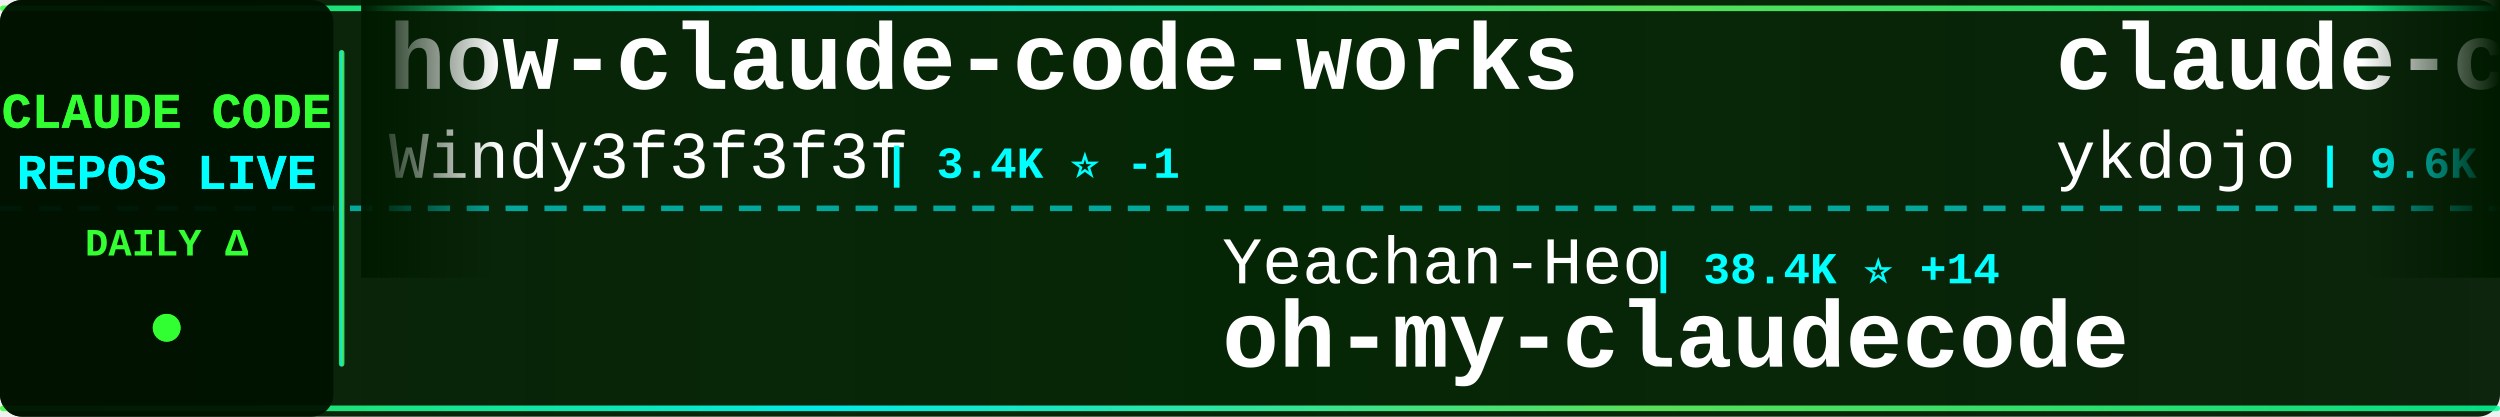
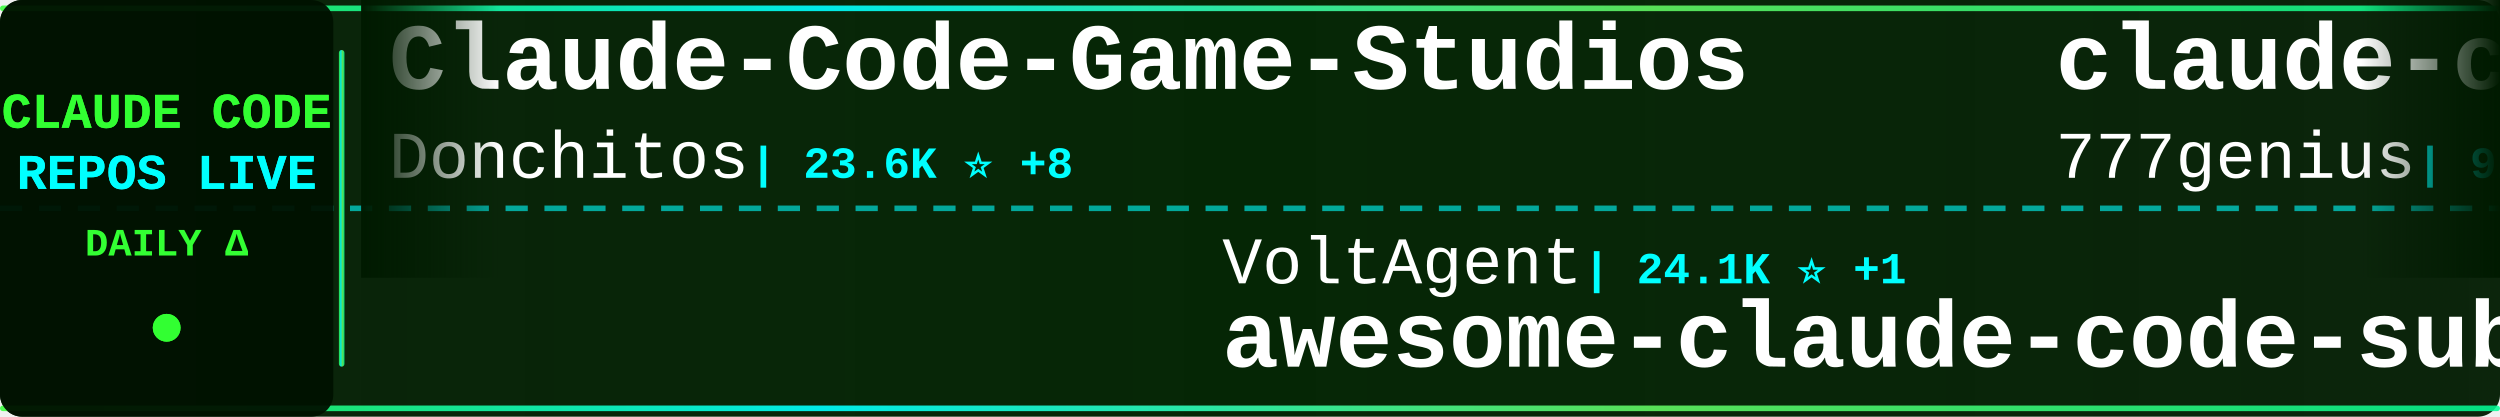
<svg xmlns="http://www.w3.org/2000/svg" width="900" height="150">
  <defs>
    <linearGradient id="tickerBg" x1="0%" y1="0%" x2="100%" y2="0%">
      <stop offset="0%" style="stop-color:#001a00;stop-opacity:0.95" />
      <stop offset="50%" style="stop-color:#002200;stop-opacity:0.98" />
      <stop offset="100%" style="stop-color:#001a00;stop-opacity:0.95" />
    </linearGradient>
    <linearGradient id="borderGrad" x1="0%" y1="0%" x2="100%" y2="0%">
      <stop offset="0%" style="stop-color:#33ff33;stop-opacity:0.85">
        <animate attributeName="stop-opacity" values="0.85;1;0.85" dur="2s" repeatCount="indefinite" />
      </stop>
      <stop offset="33%" style="stop-color:#00ffff;stop-opacity:0.9">
        <animate attributeName="stop-opacity" values="0.9;1;0.9" dur="2.2s" repeatCount="indefinite" />
      </stop>
      <stop offset="66%" style="stop-color:#66ff66;stop-opacity:0.85">
        <animate attributeName="stop-opacity" values="0.85;1;0.85" dur="1.8s" repeatCount="indefinite" />
      </stop>
      <stop offset="100%" style="stop-color:#00ff99;stop-opacity:0.85">
        <animate attributeName="stop-opacity" values="0.85;1;0.85" dur="2s" repeatCount="indefinite" />
      </stop>
    </linearGradient>
    <filter id="textGlow">
      <feGaussianBlur stdDeviation="0.1" result="coloredBlur" />
      <feMerge>
        <feMergeNode in="coloredBlur" />
        <feMergeNode in="SourceGraphic" />
      </feMerge>
    </filter>
    <filter id="metricGlow">
      <feGaussianBlur stdDeviation="0.2" result="coloredBlur" />
      <feMerge>
        <feMergeNode in="coloredBlur" />
        <feMergeNode in="SourceGraphic" />
      </feMerge>
    </filter>
    <linearGradient id="leftFade" x1="0%" y1="0%" x2="100%" y2="0%">
      <stop offset="0%" style="stop-color:#001a00;stop-opacity:1" />
      <stop offset="100%" style="stop-color:#001a00;stop-opacity:0" />
    </linearGradient>
    <linearGradient id="rightFade" x1="0%" y1="0%" x2="100%" y2="0%">
      <stop offset="0%" style="stop-color:#001a00;stop-opacity:0" />
      <stop offset="100%" style="stop-color:#001a00;stop-opacity:1" />
    </linearGradient>
  </defs>
  <rect width="900" height="150" fill="url(#tickerBg)" rx="8" />
  <rect x="0" y="2" width="900" height="2" fill="url(#borderGrad)" rx="1" />
  <rect x="0" y="146" width="900" height="2" fill="url(#borderGrad)" rx="1" />
  <line x1="0" y1="75" x2="900" y2="75" stroke="#00ffff" stroke-width="2" stroke-dasharray="8 6" opacity="0.6" />
  <rect x="0" y="0" width="120" height="150" fill="#001100" opacity="0.95" rx="8" />
  <text x="60" y="46" font-family="'Courier New', monospace" font-size="18" font-weight="bold" fill="#33ff33" text-anchor="middle" filter="url(#textGlow)">
    CLAUDE CODE
  </text>
  <text x="60" y="68" font-family="'Courier New', monospace" font-size="18" font-weight="bold" fill="#00ffff" text-anchor="middle" filter="url(#textGlow)">
    REPOS LIVE
  </text>
  <text x="60" y="92" font-family="'Courier New', monospace" font-size="14" font-weight="bold" fill="#33ff33" text-anchor="middle">
    DAILY Δ
  </text>
  <circle cx="60" cy="118" r="5" fill="#33ff33" filter="url(#metricGlow)">
    <animate attributeName="r" values="4;6;4" dur="1.5s" repeatCount="indefinite" />
    <animate attributeName="opacity" values="0.6;1;0.6" dur="1.5s" repeatCount="indefinite" />
  </circle>
  <rect x="122" y="18" width="2" height="114" fill="url(#borderGrad)" rx="1" />
  <clipPath id="tickerClip">
    <rect x="130" y="0" width="770" height="150" />
  </clipPath>
  <g clip-path="url(#tickerClip)">
    <g id="tickerItems">
      <animateTransform attributeName="transform" attributeType="XML" type="translate" from="0 0" to="-3000 0" dur="54s" repeatCount="indefinite" />
      <g transform="translate(0, 0)">
-         <text x="140" y="32" font-family="'Courier New', monospace" font-size="34" font-weight="bold" fill="#ffffff">how-claude-code-works</text>
-         <text x="140" y="64" font-family="'Courier New', monospace" font-size="24" font-weight="normal" fill="#ffffff" opacity="1.0">Windy3f3f3f3f</text>
-         <text x="318" y="64" font-family="'Courier New', monospace" font-size="16" font-weight="bold" fill="#00ffff"> | 3.4K ⭐ -1</text>
+         <text x="140" y="32" font-family="'Courier New', monospace" font-size="34" font-weight="bold" fill="#ffffff">Claude-Code-Game-Studios</text>
+         <text x="140" y="64" font-family="'Courier New', monospace" font-size="24" font-weight="normal" fill="#ffffff" opacity="1.0">Donchitos</text>
+         <text x="270" y="64" font-family="'Courier New', monospace" font-size="16" font-weight="bold" fill="#00ffff"> | 23.6K ⭐ +8</text>
      </g>
      <g transform="translate(300, 0)">
+         <text x="140" y="102" font-family="'Courier New', monospace" font-size="24" font-weight="normal" fill="#ffffff" opacity="1.0">VoltAgent</text>
+         <text x="270" y="102" font-family="'Courier New', monospace" font-size="16" font-weight="bold" fill="#00ffff"> | 24.1K ⭐ +1</text>
+         <text x="140" y="132" font-family="'Courier New', monospace" font-size="34" font-weight="bold" fill="#ffffff">awesome-claude-code-suba...</text>
+       </g>
+       <g transform="translate(600, 0)">
+         <text x="140" y="32" font-family="'Courier New', monospace" font-size="34" font-weight="bold" fill="#ffffff">claude-code-source-code</text>
+         <text x="140" y="64" font-family="'Courier New', monospace" font-size="24" font-weight="normal" fill="#ffffff" opacity="1.0">777genius</text>
+         <text x="270" y="64" font-family="'Courier New', monospace" font-size="16" font-weight="bold" fill="#00ffff"> | 925 ⭐</text>
+       </g>
+       <g transform="translate(900, 0)">
+         <text x="140" y="102" font-family="'Courier New', monospace" font-size="24" font-weight="normal" fill="#ffffff" opacity="1.0">chauncygu</text>
+         <text x="270" y="102" font-family="'Courier New', monospace" font-size="16" font-weight="bold" fill="#00ffff"> | 2.8K ⭐</text>
+         <text x="140" y="132" font-family="'Courier New', monospace" font-size="34" font-weight="bold" fill="#ffffff">collection-claude-code-s...</text>
+       </g>
+       <g transform="translate(1200, 0)">
+         <text x="140" y="32" font-family="'Courier New', monospace" font-size="34" font-weight="bold" fill="#ffffff">claude-code-from-scratch</text>
+         <text x="140" y="64" font-family="'Courier New', monospace" font-size="24" font-weight="normal" fill="#ffffff" opacity="1.0">Windy3f3f3f3f</text>
+         <text x="318" y="64" font-family="'Courier New', monospace" font-size="16" font-weight="bold" fill="#00ffff"> | 2.5K ⭐</text>
+       </g>
+       <g transform="translate(1500, 0)">
+         <text x="140" y="102" font-family="'Courier New', monospace" font-size="24" font-weight="normal" fill="#ffffff" opacity="1.0">lorryjovens-hub</text>
+         <text x="342" y="102" font-family="'Courier New', monospace" font-size="16" font-weight="bold" fill="#00ffff"> | 1.7K ⭐</text>
+         <text x="140" y="132" font-family="'Courier New', monospace" font-size="34" font-weight="bold" fill="#ffffff">claude-code-rust</text>
+       </g>
+       <g transform="translate(1800, 0)">
+         <text x="140" y="32" font-family="'Courier New', monospace" font-size="34" font-weight="bold" fill="#ffffff">Open-ClaudeCode</text>
+         <text x="140" y="64" font-family="'Courier New', monospace" font-size="24" font-weight="normal" fill="#ffffff" opacity="1.0">LING71671</text>
+         <text x="270" y="64" font-family="'Courier New', monospace" font-size="16" font-weight="bold" fill="#00ffff"> | 932 ⭐</text>
+       </g>
+       <g transform="translate(2100, 0)">
        <text x="140" y="102" font-family="'Courier New', monospace" font-size="24" font-weight="normal" fill="#ffffff" opacity="1.0">Yeachan-Heo</text>
-         <text x="294" y="102" font-family="'Courier New', monospace" font-size="16" font-weight="bold" fill="#00ffff"> | 38.4K ⭐ +14</text>
+         <text x="294" y="102" font-family="'Courier New', monospace" font-size="16" font-weight="bold" fill="#00ffff"> | 38.4K ⭐ +9</text>
        <text x="140" y="132" font-family="'Courier New', monospace" font-size="34" font-weight="bold" fill="#ffffff">oh-my-claudecode</text>
      </g>
-       <g transform="translate(600, 0)">
-         <text x="140" y="32" font-family="'Courier New', monospace" font-size="34" font-weight="bold" fill="#ffffff">claude-code-tips</text>
-         <text x="140" y="64" font-family="'Courier New', monospace" font-size="24" font-weight="normal" fill="#ffffff" opacity="1.0">ykdojo</text>
-         <text x="234" y="64" font-family="'Courier New', monospace" font-size="16" font-weight="bold" fill="#00ffff"> | 9.6K ⭐ +3</text>
-       </g>
-       <g transform="translate(900, 0)">
-         <text x="140" y="102" font-family="'Courier New', monospace" font-size="24" font-weight="normal" fill="#ffffff" opacity="1.0">liuup</text>
-         <text x="222" y="102" font-family="'Courier New', monospace" font-size="16" font-weight="bold" fill="#00ffff"> | 3.7K ⭐ +1</text>
-         <text x="140" y="132" font-family="'Courier New', monospace" font-size="34" font-weight="bold" fill="#ffffff">claude-code-analysis</text>
-       </g>
-       <g transform="translate(1200, 0)">
-         <text x="140" y="32" font-family="'Courier New', monospace" font-size="34" font-weight="bold" fill="#ffffff">claude-code-rev</text>
-         <text x="140" y="64" font-family="'Courier New', monospace" font-size="24" font-weight="normal" fill="#ffffff" opacity="1.0">oboard</text>
-         <text x="234" y="64" font-family="'Courier New', monospace" font-size="16" font-weight="bold" fill="#00ffff"> | 3.3K ⭐</text>
-       </g>
-       <g transform="translate(1500, 0)">
-         <text x="140" y="102" font-family="'Courier New', monospace" font-size="24" font-weight="normal" fill="#ffffff" opacity="1.0">darcyegb</text>
-         <text x="258" y="102" font-family="'Courier New', monospace" font-size="16" font-weight="bold" fill="#00ffff"> | 755 ⭐</text>
-         <text x="140" y="132" font-family="'Courier New', monospace" font-size="34" font-weight="bold" fill="#ffffff">ClaudeCodeAgents</text>
-       </g>
-       <g transform="translate(1800, 0)">
-         <text x="140" y="32" font-family="'Courier New', monospace" font-size="34" font-weight="bold" fill="#ffffff">claude-code-guide</text>
-         <text x="140" y="64" font-family="'Courier New', monospace" font-size="24" font-weight="normal" fill="#ffffff" opacity="1.0">zebbern</text>
-         <text x="246" y="64" font-family="'Courier New', monospace" font-size="16" font-weight="bold" fill="#00ffff"> | 4.5K ⭐ +1</text>
-       </g>
-       <g transform="translate(2100, 0)">
-         <text x="140" y="102" font-family="'Courier New', monospace" font-size="24" font-weight="normal" fill="#ffffff" opacity="1.0">fazxes</text>
-         <text x="234" y="102" font-family="'Courier New', monospace" font-size="16" font-weight="bold" fill="#00ffff"> | 230 ⭐</text>
-         <text x="140" y="132" font-family="'Courier New', monospace" font-size="34" font-weight="bold" fill="#ffffff">Claude-code</text>
-       </g>
      <g transform="translate(2400, 0)">
-         <text x="140" y="32" font-family="'Courier New', monospace" font-size="34" font-weight="bold" fill="#ffffff">claude-code-from-source</text>
-         <text x="140" y="64" font-family="'Courier New', monospace" font-size="24" font-weight="normal" fill="#ffffff" opacity="1.0">alejandrobalderas</text>
-         <text x="366" y="64" font-family="'Courier New', monospace" font-size="16" font-weight="bold" fill="#00ffff"> | 2.7K ⭐</text>
+         <text x="140" y="32" font-family="'Courier New', monospace" font-size="34" font-weight="bold" fill="#ffffff">ECC</text>
+         <text x="140" y="64" font-family="'Courier New', monospace" font-size="24" font-weight="normal" fill="#ffffff" opacity="1.0">affaan-m</text>
+         <text x="258" y="64" font-family="'Courier New', monospace" font-size="16" font-weight="bold" fill="#00ffff"> | 238.1K ⭐ +46</text>
      </g>
      <g transform="translate(2700, 0)">
-         <text x="140" y="102" font-family="'Courier New', monospace" font-size="24" font-weight="normal" fill="#ffffff" opacity="1.0">AICoderTudou</text>
-         <text x="306" y="102" font-family="'Courier New', monospace" font-size="16" font-weight="bold" fill="#00ffff"> | 497 ⭐</text>
-         <text x="140" y="132" font-family="'Courier New', monospace" font-size="34" font-weight="bold" fill="#ffffff">claude-code-tudou</text>
+         <text x="140" y="102" font-family="'Courier New', monospace" font-size="24" font-weight="normal" fill="#ffffff" opacity="1.0">Pimzino</text>
+         <text x="246" y="102" font-family="'Courier New', monospace" font-size="16" font-weight="bold" fill="#00ffff"> | 3.8K ⭐</text>
+         <text x="140" y="132" font-family="'Courier New', monospace" font-size="34" font-weight="bold" fill="#ffffff">claude-code-spec-workflo...</text>
      </g>
      <g transform="translate(3000, 0)">
-         <text x="140" y="32" font-family="'Courier New', monospace" font-size="34" font-weight="bold" fill="#ffffff">how-claude-code-works</text>
-         <text x="140" y="64" font-family="'Courier New', monospace" font-size="24" font-weight="normal" fill="#ffffff" opacity="1.0">Windy3f3f3f3f</text>
-         <text x="318" y="64" font-family="'Courier New', monospace" font-size="16" font-weight="bold" fill="#00ffff"> | 3.4K ⭐ -1</text>
+         <text x="140" y="32" font-family="'Courier New', monospace" font-size="34" font-weight="bold" fill="#ffffff">Claude-Code-Game-Studios</text>
+         <text x="140" y="64" font-family="'Courier New', monospace" font-size="24" font-weight="normal" fill="#ffffff" opacity="1.0">Donchitos</text>
+         <text x="270" y="64" font-family="'Courier New', monospace" font-size="16" font-weight="bold" fill="#00ffff"> | 23.6K ⭐ +8</text>
      </g>
      <g transform="translate(3300, 0)">
-         <text x="140" y="102" font-family="'Courier New', monospace" font-size="24" font-weight="normal" fill="#ffffff" opacity="1.0">Yeachan-Heo</text>
-         <text x="294" y="102" font-family="'Courier New', monospace" font-size="16" font-weight="bold" fill="#00ffff"> | 38.4K ⭐ +14</text>
-         <text x="140" y="132" font-family="'Courier New', monospace" font-size="34" font-weight="bold" fill="#ffffff">oh-my-claudecode</text>
+         <text x="140" y="102" font-family="'Courier New', monospace" font-size="24" font-weight="normal" fill="#ffffff" opacity="1.0">VoltAgent</text>
+         <text x="270" y="102" font-family="'Courier New', monospace" font-size="16" font-weight="bold" fill="#00ffff"> | 24.1K ⭐ +1</text>
+         <text x="140" y="132" font-family="'Courier New', monospace" font-size="34" font-weight="bold" fill="#ffffff">awesome-claude-code-suba...</text>
      </g>
      <g transform="translate(3600, 0)">
-         <text x="140" y="32" font-family="'Courier New', monospace" font-size="34" font-weight="bold" fill="#ffffff">claude-code-tips</text>
-         <text x="140" y="64" font-family="'Courier New', monospace" font-size="24" font-weight="normal" fill="#ffffff" opacity="1.0">ykdojo</text>
-         <text x="234" y="64" font-family="'Courier New', monospace" font-size="16" font-weight="bold" fill="#00ffff"> | 9.6K ⭐ +3</text>
+         <text x="140" y="32" font-family="'Courier New', monospace" font-size="34" font-weight="bold" fill="#ffffff">claude-code-source-code</text>
+         <text x="140" y="64" font-family="'Courier New', monospace" font-size="24" font-weight="normal" fill="#ffffff" opacity="1.0">777genius</text>
+         <text x="270" y="64" font-family="'Courier New', monospace" font-size="16" font-weight="bold" fill="#00ffff"> | 925 ⭐</text>
      </g>
      <g transform="translate(3900, 0)">
-         <text x="140" y="102" font-family="'Courier New', monospace" font-size="24" font-weight="normal" fill="#ffffff" opacity="1.0">liuup</text>
-         <text x="222" y="102" font-family="'Courier New', monospace" font-size="16" font-weight="bold" fill="#00ffff"> | 3.7K ⭐ +1</text>
-         <text x="140" y="132" font-family="'Courier New', monospace" font-size="34" font-weight="bold" fill="#ffffff">claude-code-analysis</text>
+         <text x="140" y="102" font-family="'Courier New', monospace" font-size="24" font-weight="normal" fill="#ffffff" opacity="1.0">chauncygu</text>
+         <text x="270" y="102" font-family="'Courier New', monospace" font-size="16" font-weight="bold" fill="#00ffff"> | 2.8K ⭐</text>
+         <text x="140" y="132" font-family="'Courier New', monospace" font-size="34" font-weight="bold" fill="#ffffff">collection-claude-code-s...</text>
      </g>
    </g>
  </g>
  <rect x="130" y="0" width="50" height="100" fill="url(#leftFade)" />
  <rect x="850" y="0" width="50" height="100" fill="url(#rightFade)" />
</svg>
